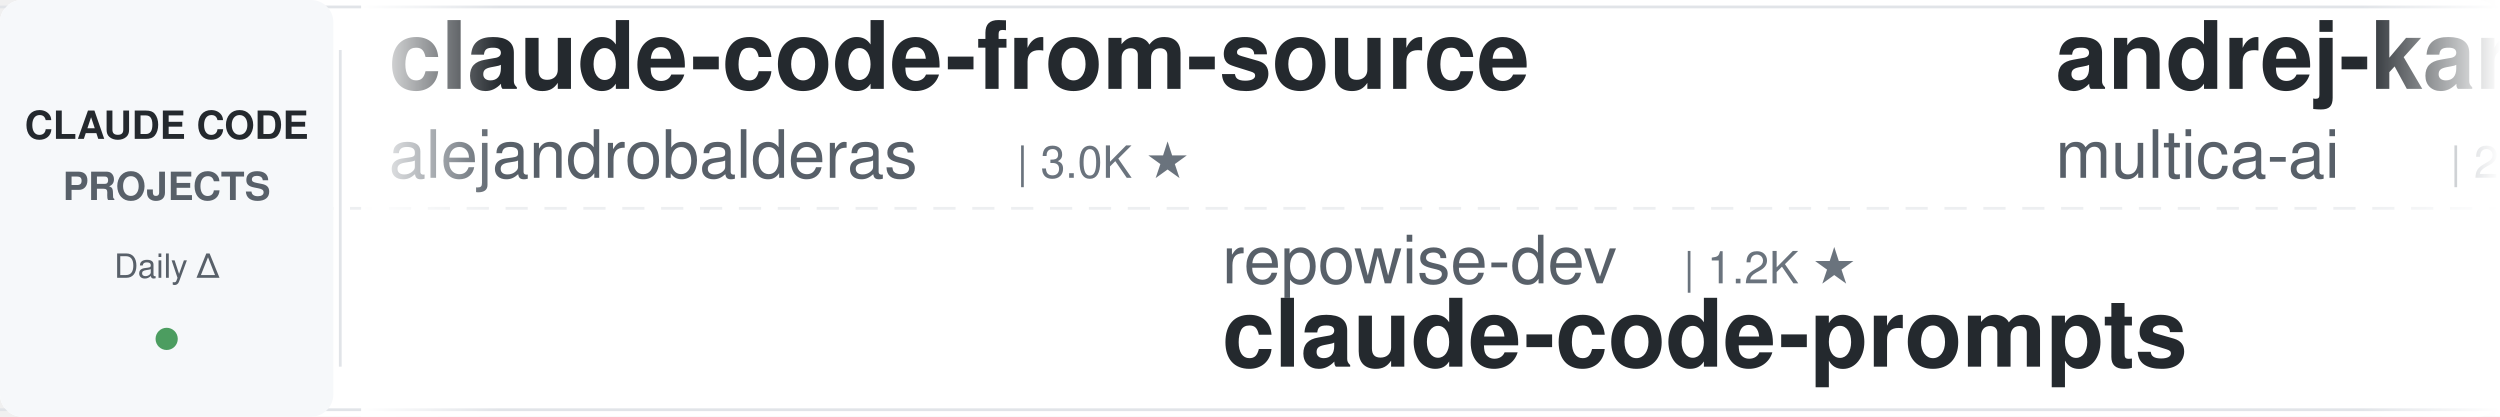
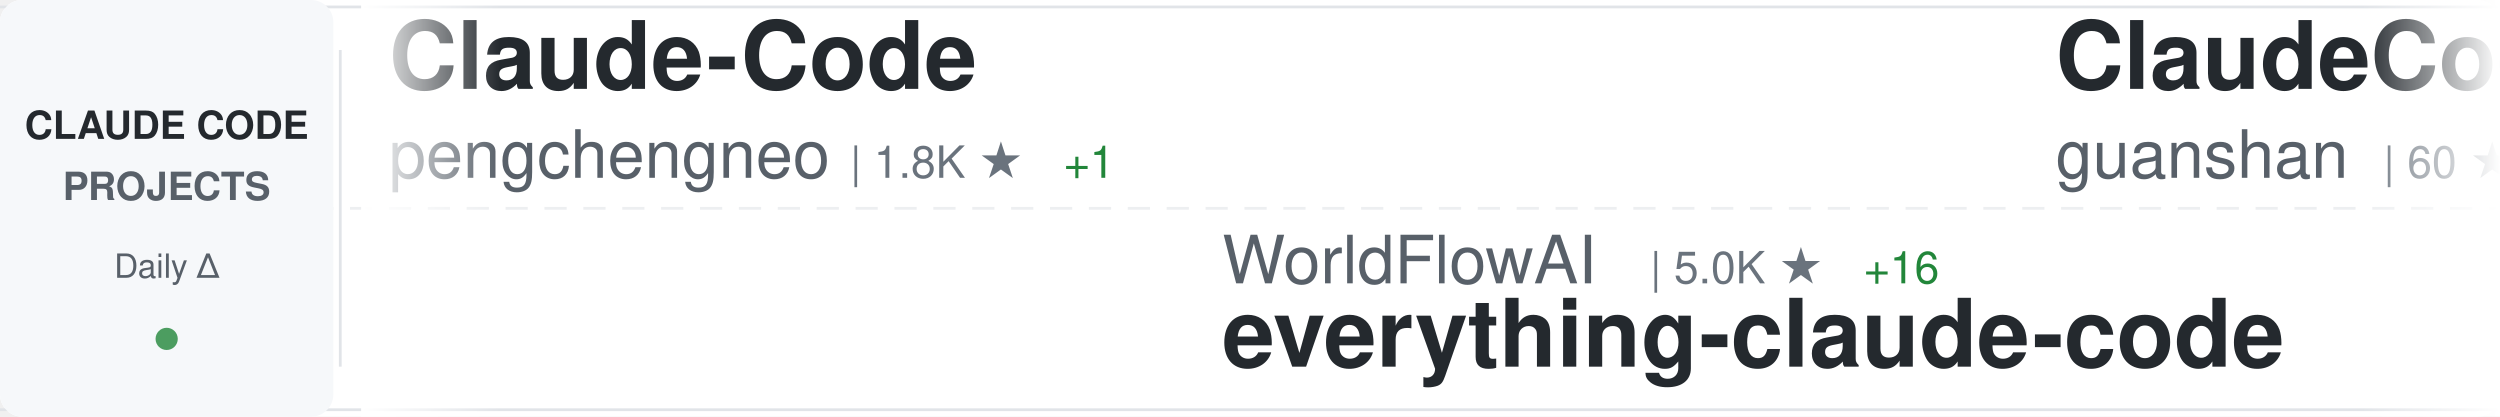
<svg xmlns="http://www.w3.org/2000/svg" width="900" height="150">
  <defs>
    <linearGradient id="awesomeLeftFade" x1="0%" y1="0%" x2="100%" y2="0%">
      <stop offset="0%" style="stop-color:#ffffff;stop-opacity:1" />
      <stop offset="100%" style="stop-color:#ffffff;stop-opacity:0" />
    </linearGradient>
    <linearGradient id="awesomeRightFade" x1="0%" y1="0%" x2="100%" y2="0%">
      <stop offset="0%" style="stop-color:#ffffff;stop-opacity:0" />
      <stop offset="100%" style="stop-color:#ffffff;stop-opacity:1" />
    </linearGradient>
  </defs>
  <rect width="900" height="150" fill="#ffffff" rx="8" />
  <rect x="0" y="2" width="900" height="1" fill="#e1e4e8" />
  <rect x="0" y="147" width="900" height="1" fill="#e1e4e8" />
  <line x1="0" y1="75" x2="900" y2="75" stroke="#e1e4e8" stroke-width="1" stroke-dasharray="8 6" opacity="0.6" />
  <rect x="0" y="0" width="120" height="150" fill="#f6f8fa" rx="8" />
  <text x="60" y="50" font-family="-apple-system, BlinkMacSystemFont, 'Segoe UI', Helvetica, Arial, sans-serif" font-size="14" font-weight="600" fill="#24292e" text-anchor="middle">CLAUDE CODE</text>
  <text x="60" y="72" font-family="-apple-system, BlinkMacSystemFont, 'Segoe UI', Helvetica, Arial, sans-serif" font-size="14" font-weight="600" fill="#586069" text-anchor="middle">PROJECTS</text>
  <text x="60" y="100" font-family="-apple-system, BlinkMacSystemFont, 'Segoe UI', Helvetica, Arial, sans-serif" font-size="12" font-weight="500" fill="#586069" text-anchor="middle">Daily Δ</text>
  <circle cx="60" cy="122" r="4" fill="#22863a" opacity="0.8" />
  <rect x="122" y="18" width="1" height="114" fill="#e1e4e8" />
  <clipPath id="awesomeTickerClip">
    <rect x="130" y="0" width="770" height="150" />
  </clipPath>
  <g clip-path="url(#awesomeTickerClip)">
    <g id="awesomeTickerItems">
      <animateTransform attributeName="transform" attributeType="XML" type="translate" from="0 0" to="-3000 0" dur="54s" repeatCount="indefinite" />
      <g transform="translate(0, 0)">
-         <text x="140" y="32" font-family="-apple-system, BlinkMacSystemFont, 'Segoe UI', Helvetica, Arial, sans-serif" font-size="34" font-weight="600" fill="#24292e">claude-code-from-source</text>
-         <text x="140" y="64" font-family="-apple-system, BlinkMacSystemFont, 'Segoe UI', Helvetica, Arial, sans-serif" font-size="24" font-weight="400" fill="#586069">alejandrobalderas</text>
-         <text x="366" y="64" font-family="-apple-system, BlinkMacSystemFont, 'Segoe UI', Helvetica, Arial, sans-serif" font-size="16" font-weight="500" fill="#6a737d">| 3.0K ★</text>
+         <text x="140" y="32" font-family="-apple-system, BlinkMacSystemFont, 'Segoe UI', Helvetica, Arial, sans-serif" font-size="34" font-weight="600" fill="#24292e">Claude-Code</text>
+         <text x="140" y="64" font-family="-apple-system, BlinkMacSystemFont, 'Segoe UI', Helvetica, Arial, sans-serif" font-size="24" font-weight="400" fill="#586069">pengchengneo</text>
+         <text x="306" y="64" font-family="-apple-system, BlinkMacSystemFont, 'Segoe UI', Helvetica, Arial, sans-serif" font-size="16" font-weight="500" fill="#6a737d">| 1.8K ★</text>
+         <text x="383" y="64" font-family="-apple-system, BlinkMacSystemFont, 'Segoe UI', Helvetica, Arial, sans-serif" font-size="16" font-weight="500" fill="#22863a"> +1</text>
      </g>
      <g transform="translate(300, 0)">
-         <text x="140" y="102" font-family="-apple-system, BlinkMacSystemFont, 'Segoe UI', Helvetica, Arial, sans-serif" font-size="24" font-weight="400" fill="#586069">repowise-dev</text>
-         <text x="306" y="102" font-family="-apple-system, BlinkMacSystemFont, 'Segoe UI', Helvetica, Arial, sans-serif" font-size="16" font-weight="500" fill="#6a737d">| 1.2K ★</text>
-         <text x="140" y="132" font-family="-apple-system, BlinkMacSystemFont, 'Segoe UI', Helvetica, Arial, sans-serif" font-size="34" font-weight="600" fill="#24292e">claude-code-prompts</text>
+         <text x="140" y="102" font-family="-apple-system, BlinkMacSystemFont, 'Segoe UI', Helvetica, Arial, sans-serif" font-size="24" font-weight="400" fill="#586069">WorldFlowAI</text>
+         <text x="294" y="102" font-family="-apple-system, BlinkMacSystemFont, 'Segoe UI', Helvetica, Arial, sans-serif" font-size="16" font-weight="500" fill="#6a737d">| 5.0K ★</text>
+         <text x="371" y="102" font-family="-apple-system, BlinkMacSystemFont, 'Segoe UI', Helvetica, Arial, sans-serif" font-size="16" font-weight="500" fill="#22863a"> +16</text>
+         <text x="140" y="132" font-family="-apple-system, BlinkMacSystemFont, 'Segoe UI', Helvetica, Arial, sans-serif" font-size="34" font-weight="600" fill="#24292e">everything-claude-code</text>
      </g>
      <g transform="translate(600, 0)">
-         <text x="140" y="32" font-family="-apple-system, BlinkMacSystemFont, 'Segoe UI', Helvetica, Arial, sans-serif" font-size="34" font-weight="600" fill="#24292e">andrej-karpathy-skills</text>
-         <text x="140" y="64" font-family="-apple-system, BlinkMacSystemFont, 'Segoe UI', Helvetica, Arial, sans-serif" font-size="24" font-weight="400" fill="#586069">multica-ai</text>
-         <text x="282" y="64" font-family="-apple-system, BlinkMacSystemFont, 'Segoe UI', Helvetica, Arial, sans-serif" font-size="16" font-weight="500" fill="#6a737d">| 220.9K ★</text>
-         <text x="377" y="64" font-family="-apple-system, BlinkMacSystemFont, 'Segoe UI', Helvetica, Arial, sans-serif" font-size="16" font-weight="500" fill="#22863a"> +81</text>
+         <text x="140" y="32" font-family="-apple-system, BlinkMacSystemFont, 'Segoe UI', Helvetica, Arial, sans-serif" font-size="34" font-weight="600" fill="#24292e">ClaudeCode</text>
+         <text x="140" y="64" font-family="-apple-system, BlinkMacSystemFont, 'Segoe UI', Helvetica, Arial, sans-serif" font-size="24" font-weight="400" fill="#586069">guanshan</text>
+         <text x="258" y="64" font-family="-apple-system, BlinkMacSystemFont, 'Segoe UI', Helvetica, Arial, sans-serif" font-size="16" font-weight="500" fill="#6a737d">| 60 ★</text>
      </g>
      <g transform="translate(900, 0)">
-         <text x="140" y="102" font-family="-apple-system, BlinkMacSystemFont, 'Segoe UI', Helvetica, Arial, sans-serif" font-size="24" font-weight="400" fill="#586069">Donchitos</text>
-         <text x="270" y="102" font-family="-apple-system, BlinkMacSystemFont, 'Segoe UI', Helvetica, Arial, sans-serif" font-size="16" font-weight="500" fill="#6a737d">| 26.8K ★</text>
-         <text x="356" y="102" font-family="-apple-system, BlinkMacSystemFont, 'Segoe UI', Helvetica, Arial, sans-serif" font-size="16" font-weight="500" fill="#22863a"> +10</text>
-         <text x="140" y="132" font-family="-apple-system, BlinkMacSystemFont, 'Segoe UI', Helvetica, Arial, sans-serif" font-size="34" font-weight="600" fill="#24292e">Claude-Code-Game-Studios</text>
+         <text x="140" y="102" font-family="-apple-system, BlinkMacSystemFont, 'Segoe UI', Helvetica, Arial, sans-serif" font-size="24" font-weight="400" fill="#586069">KPR111</text>
+         <text x="234" y="102" font-family="-apple-system, BlinkMacSystemFont, 'Segoe UI', Helvetica, Arial, sans-serif" font-size="16" font-weight="500" fill="#6a737d">| 18 ★</text>
+         <text x="140" y="132" font-family="-apple-system, BlinkMacSystemFont, 'Segoe UI', Helvetica, Arial, sans-serif" font-size="34" font-weight="600" fill="#24292e">Claude-Code</text>
      </g>
      <g transform="translate(1200, 0)">
-         <text x="140" y="32" font-family="-apple-system, BlinkMacSystemFont, 'Segoe UI', Helvetica, Arial, sans-serif" font-size="34" font-weight="600" fill="#24292e">claude-code-harness</text>
-         <text x="140" y="64" font-family="-apple-system, BlinkMacSystemFont, 'Segoe UI', Helvetica, Arial, sans-serif" font-size="24" font-weight="400" fill="#586069">Chachamaru127</text>
-         <text x="318" y="64" font-family="-apple-system, BlinkMacSystemFont, 'Segoe UI', Helvetica, Arial, sans-serif" font-size="16" font-weight="500" fill="#6a737d">| 3.2K ★</text>
-         <text x="395" y="64" font-family="-apple-system, BlinkMacSystemFont, 'Segoe UI', Helvetica, Arial, sans-serif" font-size="16" font-weight="500" fill="#22863a"> +2</text>
+         <text x="140" y="32" font-family="-apple-system, BlinkMacSystemFont, 'Segoe UI', Helvetica, Arial, sans-serif" font-size="34" font-weight="600" fill="#24292e">claude-code</text>
+         <text x="140" y="64" font-family="-apple-system, BlinkMacSystemFont, 'Segoe UI', Helvetica, Arial, sans-serif" font-size="24" font-weight="400" fill="#586069">anthropics</text>
+         <text x="282" y="64" font-family="-apple-system, BlinkMacSystemFont, 'Segoe UI', Helvetica, Arial, sans-serif" font-size="16" font-weight="500" fill="#6a737d">| 152.2K ★</text>
+         <text x="377" y="64" font-family="-apple-system, BlinkMacSystemFont, 'Segoe UI', Helvetica, Arial, sans-serif" font-size="16" font-weight="500" fill="#22863a"> +19</text>
      </g>
      <g transform="translate(1500, 0)">
-         <text x="140" y="102" font-family="-apple-system, BlinkMacSystemFont, 'Segoe UI', Helvetica, Arial, sans-serif" font-size="24" font-weight="400" fill="#586069">Windy3f3f3f3f</text>
-         <text x="318" y="102" font-family="-apple-system, BlinkMacSystemFont, 'Segoe UI', Helvetica, Arial, sans-serif" font-size="16" font-weight="500" fill="#6a737d">| 2.8K ★</text>
-         <text x="395" y="102" font-family="-apple-system, BlinkMacSystemFont, 'Segoe UI', Helvetica, Arial, sans-serif" font-size="16" font-weight="500" fill="#22863a"> +3</text>
-         <text x="140" y="132" font-family="-apple-system, BlinkMacSystemFont, 'Segoe UI', Helvetica, Arial, sans-serif" font-size="34" font-weight="600" fill="#24292e">claude-code-from-scratch</text>
+         <text x="140" y="102" font-family="-apple-system, BlinkMacSystemFont, 'Segoe UI', Helvetica, Arial, sans-serif" font-size="24" font-weight="400" fill="#586069">zebbern</text>
+         <text x="246" y="102" font-family="-apple-system, BlinkMacSystemFont, 'Segoe UI', Helvetica, Arial, sans-serif" font-size="16" font-weight="500" fill="#6a737d">| 4.7K ★</text>
+         <text x="323" y="102" font-family="-apple-system, BlinkMacSystemFont, 'Segoe UI', Helvetica, Arial, sans-serif" font-size="16" font-weight="500" fill="#22863a"> +1</text>
+         <text x="140" y="132" font-family="-apple-system, BlinkMacSystemFont, 'Segoe UI', Helvetica, Arial, sans-serif" font-size="34" font-weight="600" fill="#24292e">claude-code-guide</text>
      </g>
      <g transform="translate(1800, 0)">
-         <text x="140" y="32" font-family="-apple-system, BlinkMacSystemFont, 'Segoe UI', Helvetica, Arial, sans-serif" font-size="34" font-weight="600" fill="#24292e">claude-code</text>
-         <text x="140" y="64" font-family="-apple-system, BlinkMacSystemFont, 'Segoe UI', Helvetica, Arial, sans-serif" font-size="24" font-weight="400" fill="#586069">codeaashu</text>
-         <text x="270" y="64" font-family="-apple-system, BlinkMacSystemFont, 'Segoe UI', Helvetica, Arial, sans-serif" font-size="16" font-weight="500" fill="#6a737d">| 3.4K ★</text>
-         <text x="347" y="64" font-family="-apple-system, BlinkMacSystemFont, 'Segoe UI', Helvetica, Arial, sans-serif" font-size="16" font-weight="500" fill="#22863a"> +2</text>
+         <text x="140" y="32" font-family="-apple-system, BlinkMacSystemFont, 'Segoe UI', Helvetica, Arial, sans-serif" font-size="34" font-weight="600" fill="#24292e">claude-code-settings</text>
+         <text x="140" y="64" font-family="-apple-system, BlinkMacSystemFont, 'Segoe UI', Helvetica, Arial, sans-serif" font-size="24" font-weight="400" fill="#586069">feiskyer</text>
+         <text x="258" y="64" font-family="-apple-system, BlinkMacSystemFont, 'Segoe UI', Helvetica, Arial, sans-serif" font-size="16" font-weight="500" fill="#6a737d">| 1.7K ★</text>
      </g>
      <g transform="translate(2100, 0)">
-         <text x="140" y="102" font-family="-apple-system, BlinkMacSystemFont, 'Segoe UI', Helvetica, Arial, sans-serif" font-size="24" font-weight="400" fill="#586069">disler</text>
-         <text x="234" y="102" font-family="-apple-system, BlinkMacSystemFont, 'Segoe UI', Helvetica, Arial, sans-serif" font-size="16" font-weight="500" fill="#6a737d">| 1.7K ★</text>
-         <text x="140" y="132" font-family="-apple-system, BlinkMacSystemFont, 'Segoe UI', Helvetica, Arial, sans-serif" font-size="34" font-weight="600" fill="#24292e">pi-vs-claude-code</text>
+         <text x="140" y="102" font-family="-apple-system, BlinkMacSystemFont, 'Segoe UI', Helvetica, Arial, sans-serif" font-size="24" font-weight="400" fill="#586069">fuergaosi233</text>
+         <text x="306" y="102" font-family="-apple-system, BlinkMacSystemFont, 'Segoe UI', Helvetica, Arial, sans-serif" font-size="16" font-weight="500" fill="#6a737d">| 2.8K ★</text>
+         <text x="383" y="102" font-family="-apple-system, BlinkMacSystemFont, 'Segoe UI', Helvetica, Arial, sans-serif" font-size="16" font-weight="500" fill="#cb2431"> -1</text>
+         <text x="140" y="132" font-family="-apple-system, BlinkMacSystemFont, 'Segoe UI', Helvetica, Arial, sans-serif" font-size="34" font-weight="600" fill="#24292e">claude-code-proxy</text>
      </g>
      <g transform="translate(2400, 0)">
        <text x="140" y="32" font-family="-apple-system, BlinkMacSystemFont, 'Segoe UI', Helvetica, Arial, sans-serif" font-size="34" font-weight="600" fill="#24292e">claude-code</text>
-         <text x="140" y="64" font-family="-apple-system, BlinkMacSystemFont, 'Segoe UI', Helvetica, Arial, sans-serif" font-size="24" font-weight="400" fill="#586069">lowcortisolprogrammer</text>
-         <text x="414" y="64" font-family="-apple-system, BlinkMacSystemFont, 'Segoe UI', Helvetica, Arial, sans-serif" font-size="16" font-weight="500" fill="#6a737d">| 170 ★</text>
+         <text x="140" y="64" font-family="-apple-system, BlinkMacSystemFont, 'Segoe UI', Helvetica, Arial, sans-serif" font-size="24" font-weight="400" fill="#586069">freestylefly</text>
+         <text x="306" y="64" font-family="-apple-system, BlinkMacSystemFont, 'Segoe UI', Helvetica, Arial, sans-serif" font-size="16" font-weight="500" fill="#6a737d">| 132 ★</text>
      </g>
      <g transform="translate(2700, 0)">
-         <text x="140" y="102" font-family="-apple-system, BlinkMacSystemFont, 'Segoe UI', Helvetica, Arial, sans-serif" font-size="24" font-weight="400" fill="#586069">lintsinghua</text>
-         <text x="294" y="102" font-family="-apple-system, BlinkMacSystemFont, 'Segoe UI', Helvetica, Arial, sans-serif" font-size="16" font-weight="500" fill="#6a737d">| 4.3K ★</text>
-         <text x="140" y="132" font-family="-apple-system, BlinkMacSystemFont, 'Segoe UI', Helvetica, Arial, sans-serif" font-size="34" font-weight="600" fill="#24292e">claude-code-book</text>
+         <text x="140" y="102" font-family="-apple-system, BlinkMacSystemFont, 'Segoe UI', Helvetica, Arial, sans-serif" font-size="24" font-weight="400" fill="#586069">Yuyz0112</text>
+         <text x="258" y="102" font-family="-apple-system, BlinkMacSystemFont, 'Segoe UI', Helvetica, Arial, sans-serif" font-size="16" font-weight="500" fill="#6a737d">| 2.4K ★</text>
+         <text x="140" y="132" font-family="-apple-system, BlinkMacSystemFont, 'Segoe UI', Helvetica, Arial, sans-serif" font-size="34" font-weight="600" fill="#24292e">claude-code-reverse</text>
      </g>
      <g transform="translate(3000, 0)">
-         <text x="140" y="32" font-family="-apple-system, BlinkMacSystemFont, 'Segoe UI', Helvetica, Arial, sans-serif" font-size="34" font-weight="600" fill="#24292e">claude-code-from-source</text>
-         <text x="140" y="64" font-family="-apple-system, BlinkMacSystemFont, 'Segoe UI', Helvetica, Arial, sans-serif" font-size="24" font-weight="400" fill="#586069">alejandrobalderas</text>
-         <text x="366" y="64" font-family="-apple-system, BlinkMacSystemFont, 'Segoe UI', Helvetica, Arial, sans-serif" font-size="16" font-weight="500" fill="#6a737d">| 3.0K ★</text>
+         <text x="140" y="32" font-family="-apple-system, BlinkMacSystemFont, 'Segoe UI', Helvetica, Arial, sans-serif" font-size="34" font-weight="600" fill="#24292e">Claude-Code</text>
+         <text x="140" y="64" font-family="-apple-system, BlinkMacSystemFont, 'Segoe UI', Helvetica, Arial, sans-serif" font-size="24" font-weight="400" fill="#586069">pengchengneo</text>
+         <text x="306" y="64" font-family="-apple-system, BlinkMacSystemFont, 'Segoe UI', Helvetica, Arial, sans-serif" font-size="16" font-weight="500" fill="#6a737d">| 1.8K ★</text>
+         <text x="383" y="64" font-family="-apple-system, BlinkMacSystemFont, 'Segoe UI', Helvetica, Arial, sans-serif" font-size="16" font-weight="500" fill="#22863a"> +1</text>
      </g>
      <g transform="translate(3300, 0)">
-         <text x="140" y="102" font-family="-apple-system, BlinkMacSystemFont, 'Segoe UI', Helvetica, Arial, sans-serif" font-size="24" font-weight="400" fill="#586069">repowise-dev</text>
-         <text x="306" y="102" font-family="-apple-system, BlinkMacSystemFont, 'Segoe UI', Helvetica, Arial, sans-serif" font-size="16" font-weight="500" fill="#6a737d">| 1.2K ★</text>
-         <text x="140" y="132" font-family="-apple-system, BlinkMacSystemFont, 'Segoe UI', Helvetica, Arial, sans-serif" font-size="34" font-weight="600" fill="#24292e">claude-code-prompts</text>
+         <text x="140" y="102" font-family="-apple-system, BlinkMacSystemFont, 'Segoe UI', Helvetica, Arial, sans-serif" font-size="24" font-weight="400" fill="#586069">WorldFlowAI</text>
+         <text x="294" y="102" font-family="-apple-system, BlinkMacSystemFont, 'Segoe UI', Helvetica, Arial, sans-serif" font-size="16" font-weight="500" fill="#6a737d">| 5.0K ★</text>
+         <text x="371" y="102" font-family="-apple-system, BlinkMacSystemFont, 'Segoe UI', Helvetica, Arial, sans-serif" font-size="16" font-weight="500" fill="#22863a"> +16</text>
+         <text x="140" y="132" font-family="-apple-system, BlinkMacSystemFont, 'Segoe UI', Helvetica, Arial, sans-serif" font-size="34" font-weight="600" fill="#24292e">everything-claude-code</text>
      </g>
      <g transform="translate(3600, 0)">
-         <text x="140" y="32" font-family="-apple-system, BlinkMacSystemFont, 'Segoe UI', Helvetica, Arial, sans-serif" font-size="34" font-weight="600" fill="#24292e">andrej-karpathy-skills</text>
-         <text x="140" y="64" font-family="-apple-system, BlinkMacSystemFont, 'Segoe UI', Helvetica, Arial, sans-serif" font-size="24" font-weight="400" fill="#586069">multica-ai</text>
-         <text x="282" y="64" font-family="-apple-system, BlinkMacSystemFont, 'Segoe UI', Helvetica, Arial, sans-serif" font-size="16" font-weight="500" fill="#6a737d">| 220.9K ★</text>
-         <text x="377" y="64" font-family="-apple-system, BlinkMacSystemFont, 'Segoe UI', Helvetica, Arial, sans-serif" font-size="16" font-weight="500" fill="#22863a"> +81</text>
+         <text x="140" y="32" font-family="-apple-system, BlinkMacSystemFont, 'Segoe UI', Helvetica, Arial, sans-serif" font-size="34" font-weight="600" fill="#24292e">ClaudeCode</text>
+         <text x="140" y="64" font-family="-apple-system, BlinkMacSystemFont, 'Segoe UI', Helvetica, Arial, sans-serif" font-size="24" font-weight="400" fill="#586069">guanshan</text>
+         <text x="258" y="64" font-family="-apple-system, BlinkMacSystemFont, 'Segoe UI', Helvetica, Arial, sans-serif" font-size="16" font-weight="500" fill="#6a737d">| 60 ★</text>
      </g>
      <g transform="translate(3900, 0)">
-         <text x="140" y="102" font-family="-apple-system, BlinkMacSystemFont, 'Segoe UI', Helvetica, Arial, sans-serif" font-size="24" font-weight="400" fill="#586069">Donchitos</text>
-         <text x="270" y="102" font-family="-apple-system, BlinkMacSystemFont, 'Segoe UI', Helvetica, Arial, sans-serif" font-size="16" font-weight="500" fill="#6a737d">| 26.8K ★</text>
-         <text x="356" y="102" font-family="-apple-system, BlinkMacSystemFont, 'Segoe UI', Helvetica, Arial, sans-serif" font-size="16" font-weight="500" fill="#22863a"> +10</text>
-         <text x="140" y="132" font-family="-apple-system, BlinkMacSystemFont, 'Segoe UI', Helvetica, Arial, sans-serif" font-size="34" font-weight="600" fill="#24292e">Claude-Code-Game-Studios</text>
+         <text x="140" y="102" font-family="-apple-system, BlinkMacSystemFont, 'Segoe UI', Helvetica, Arial, sans-serif" font-size="24" font-weight="400" fill="#586069">KPR111</text>
+         <text x="234" y="102" font-family="-apple-system, BlinkMacSystemFont, 'Segoe UI', Helvetica, Arial, sans-serif" font-size="16" font-weight="500" fill="#6a737d">| 18 ★</text>
+         <text x="140" y="132" font-family="-apple-system, BlinkMacSystemFont, 'Segoe UI', Helvetica, Arial, sans-serif" font-size="34" font-weight="600" fill="#24292e">Claude-Code</text>
      </g>
    </g>
  </g>
  <rect x="130" y="0" width="50" height="150" fill="url(#awesomeLeftFade)" />
  <rect x="850" y="0" width="50" height="150" fill="url(#awesomeRightFade)" />
</svg>
